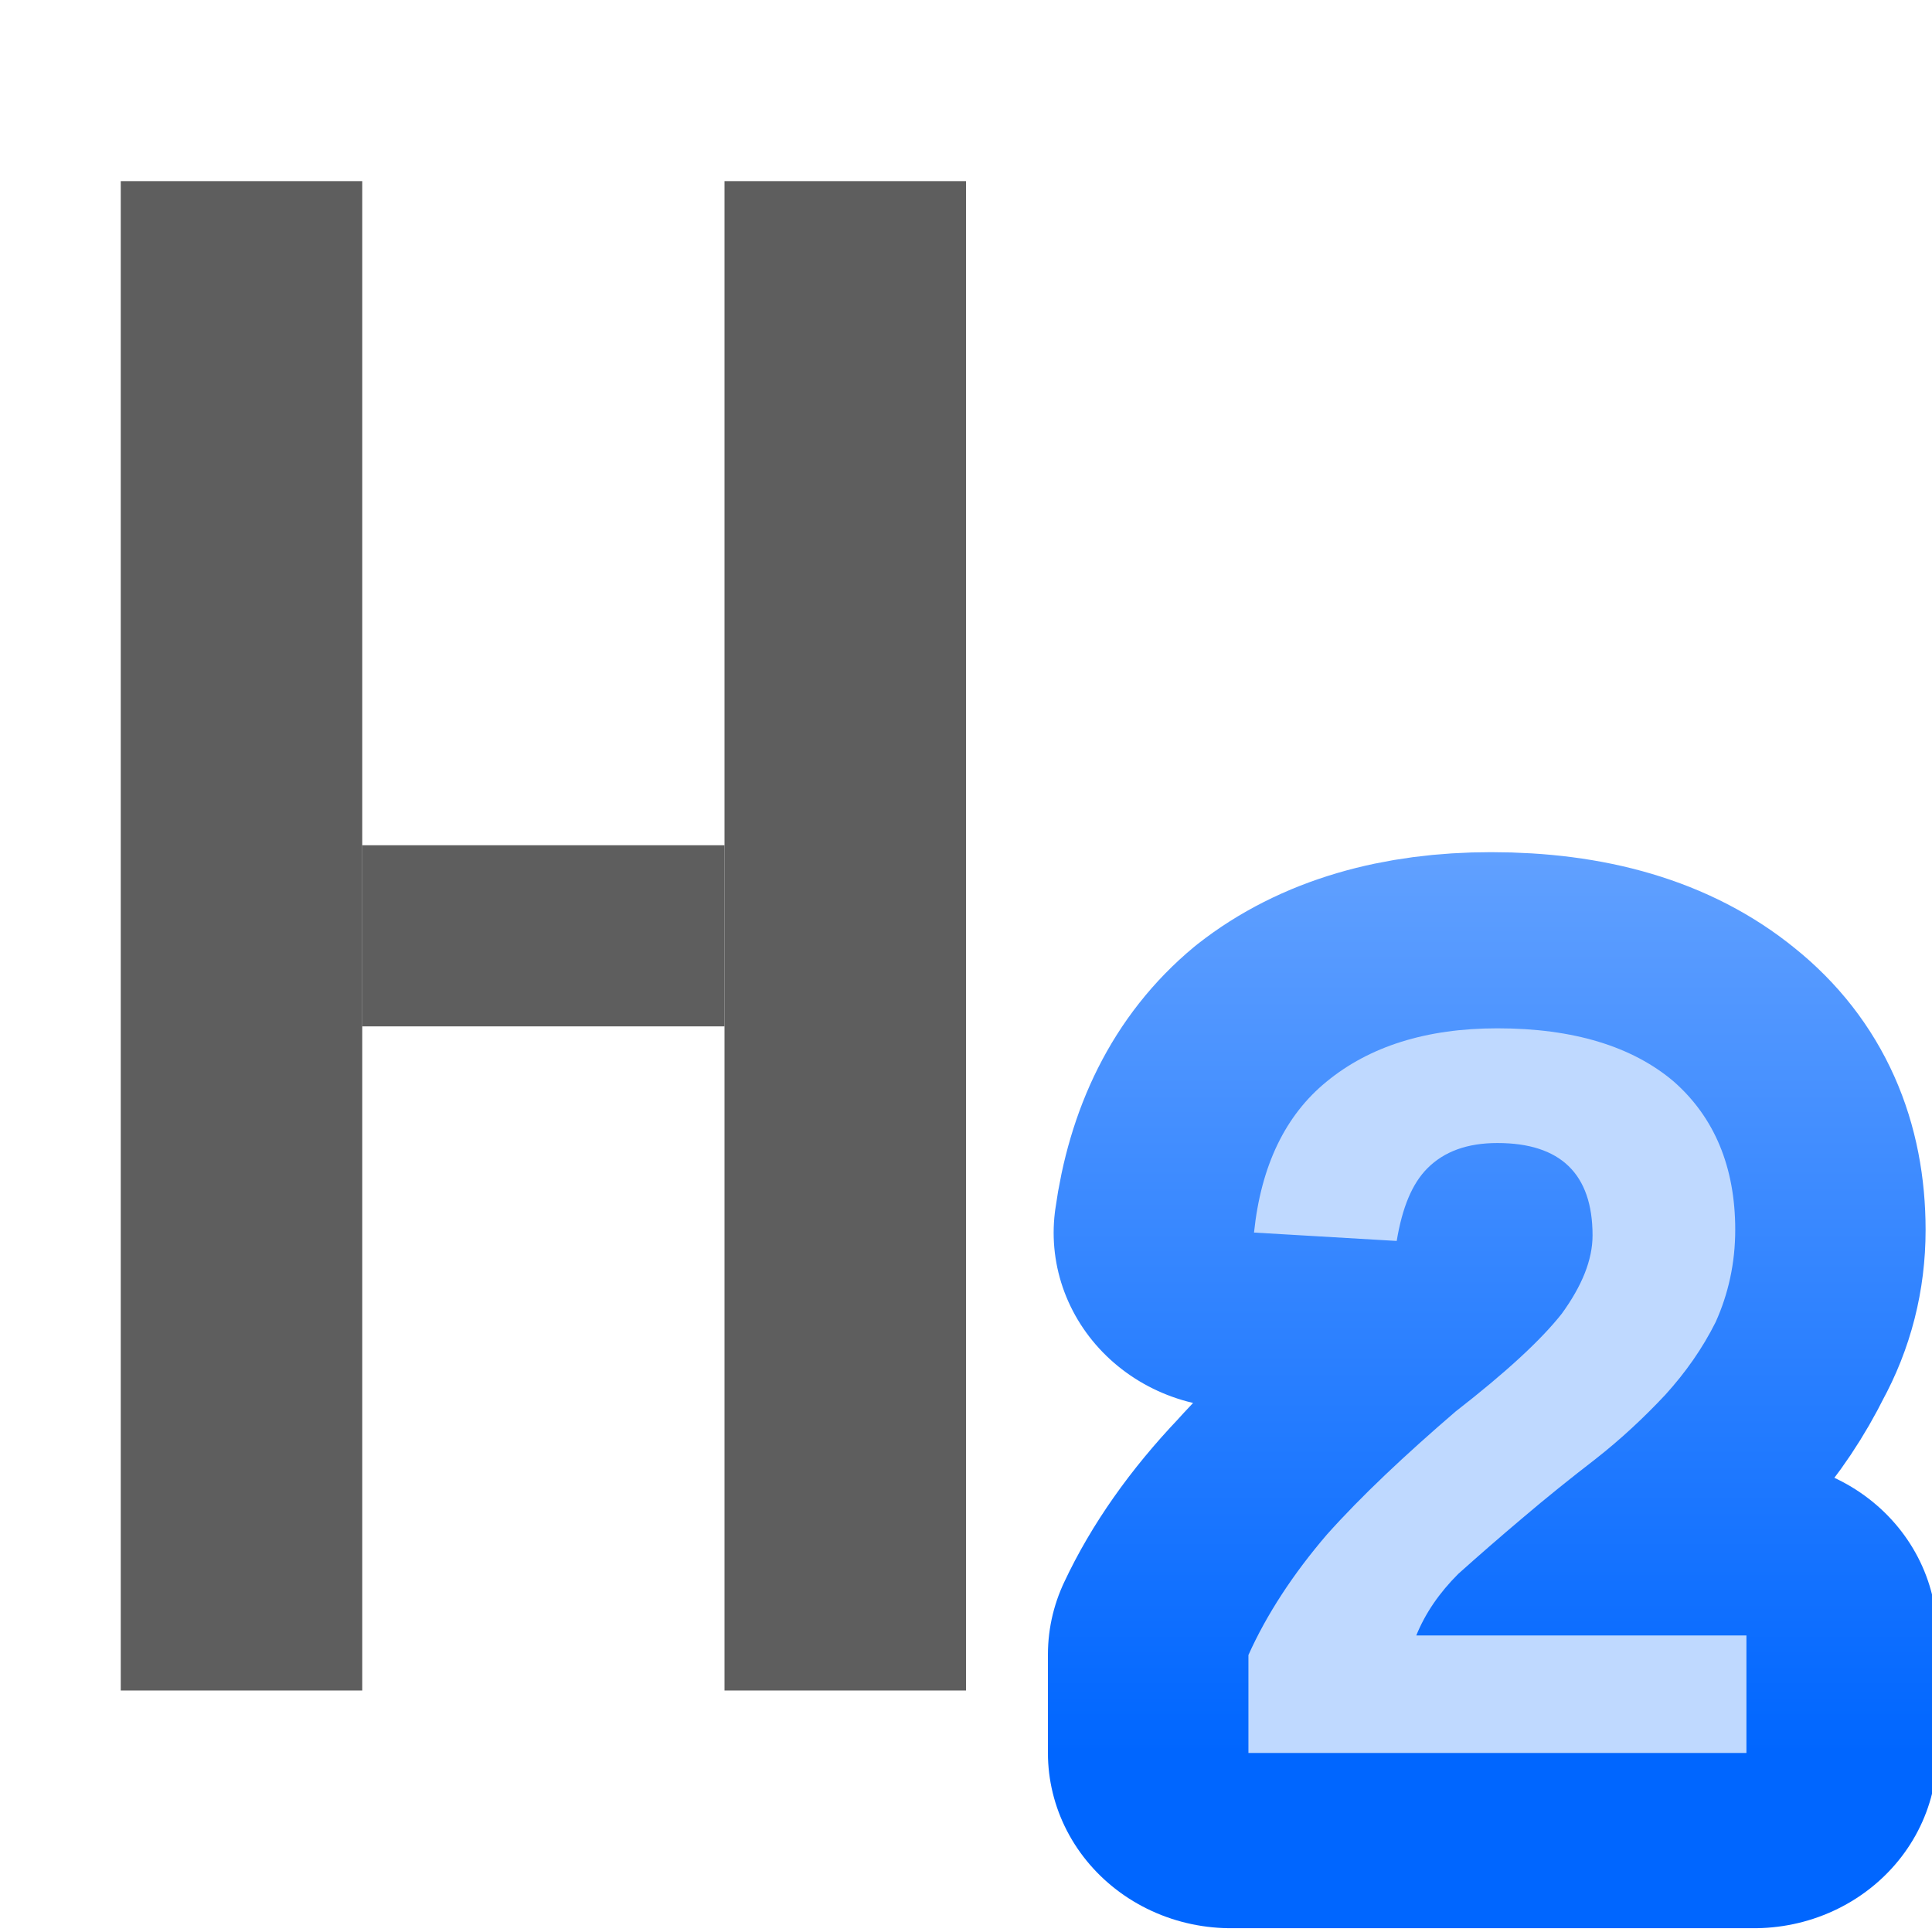
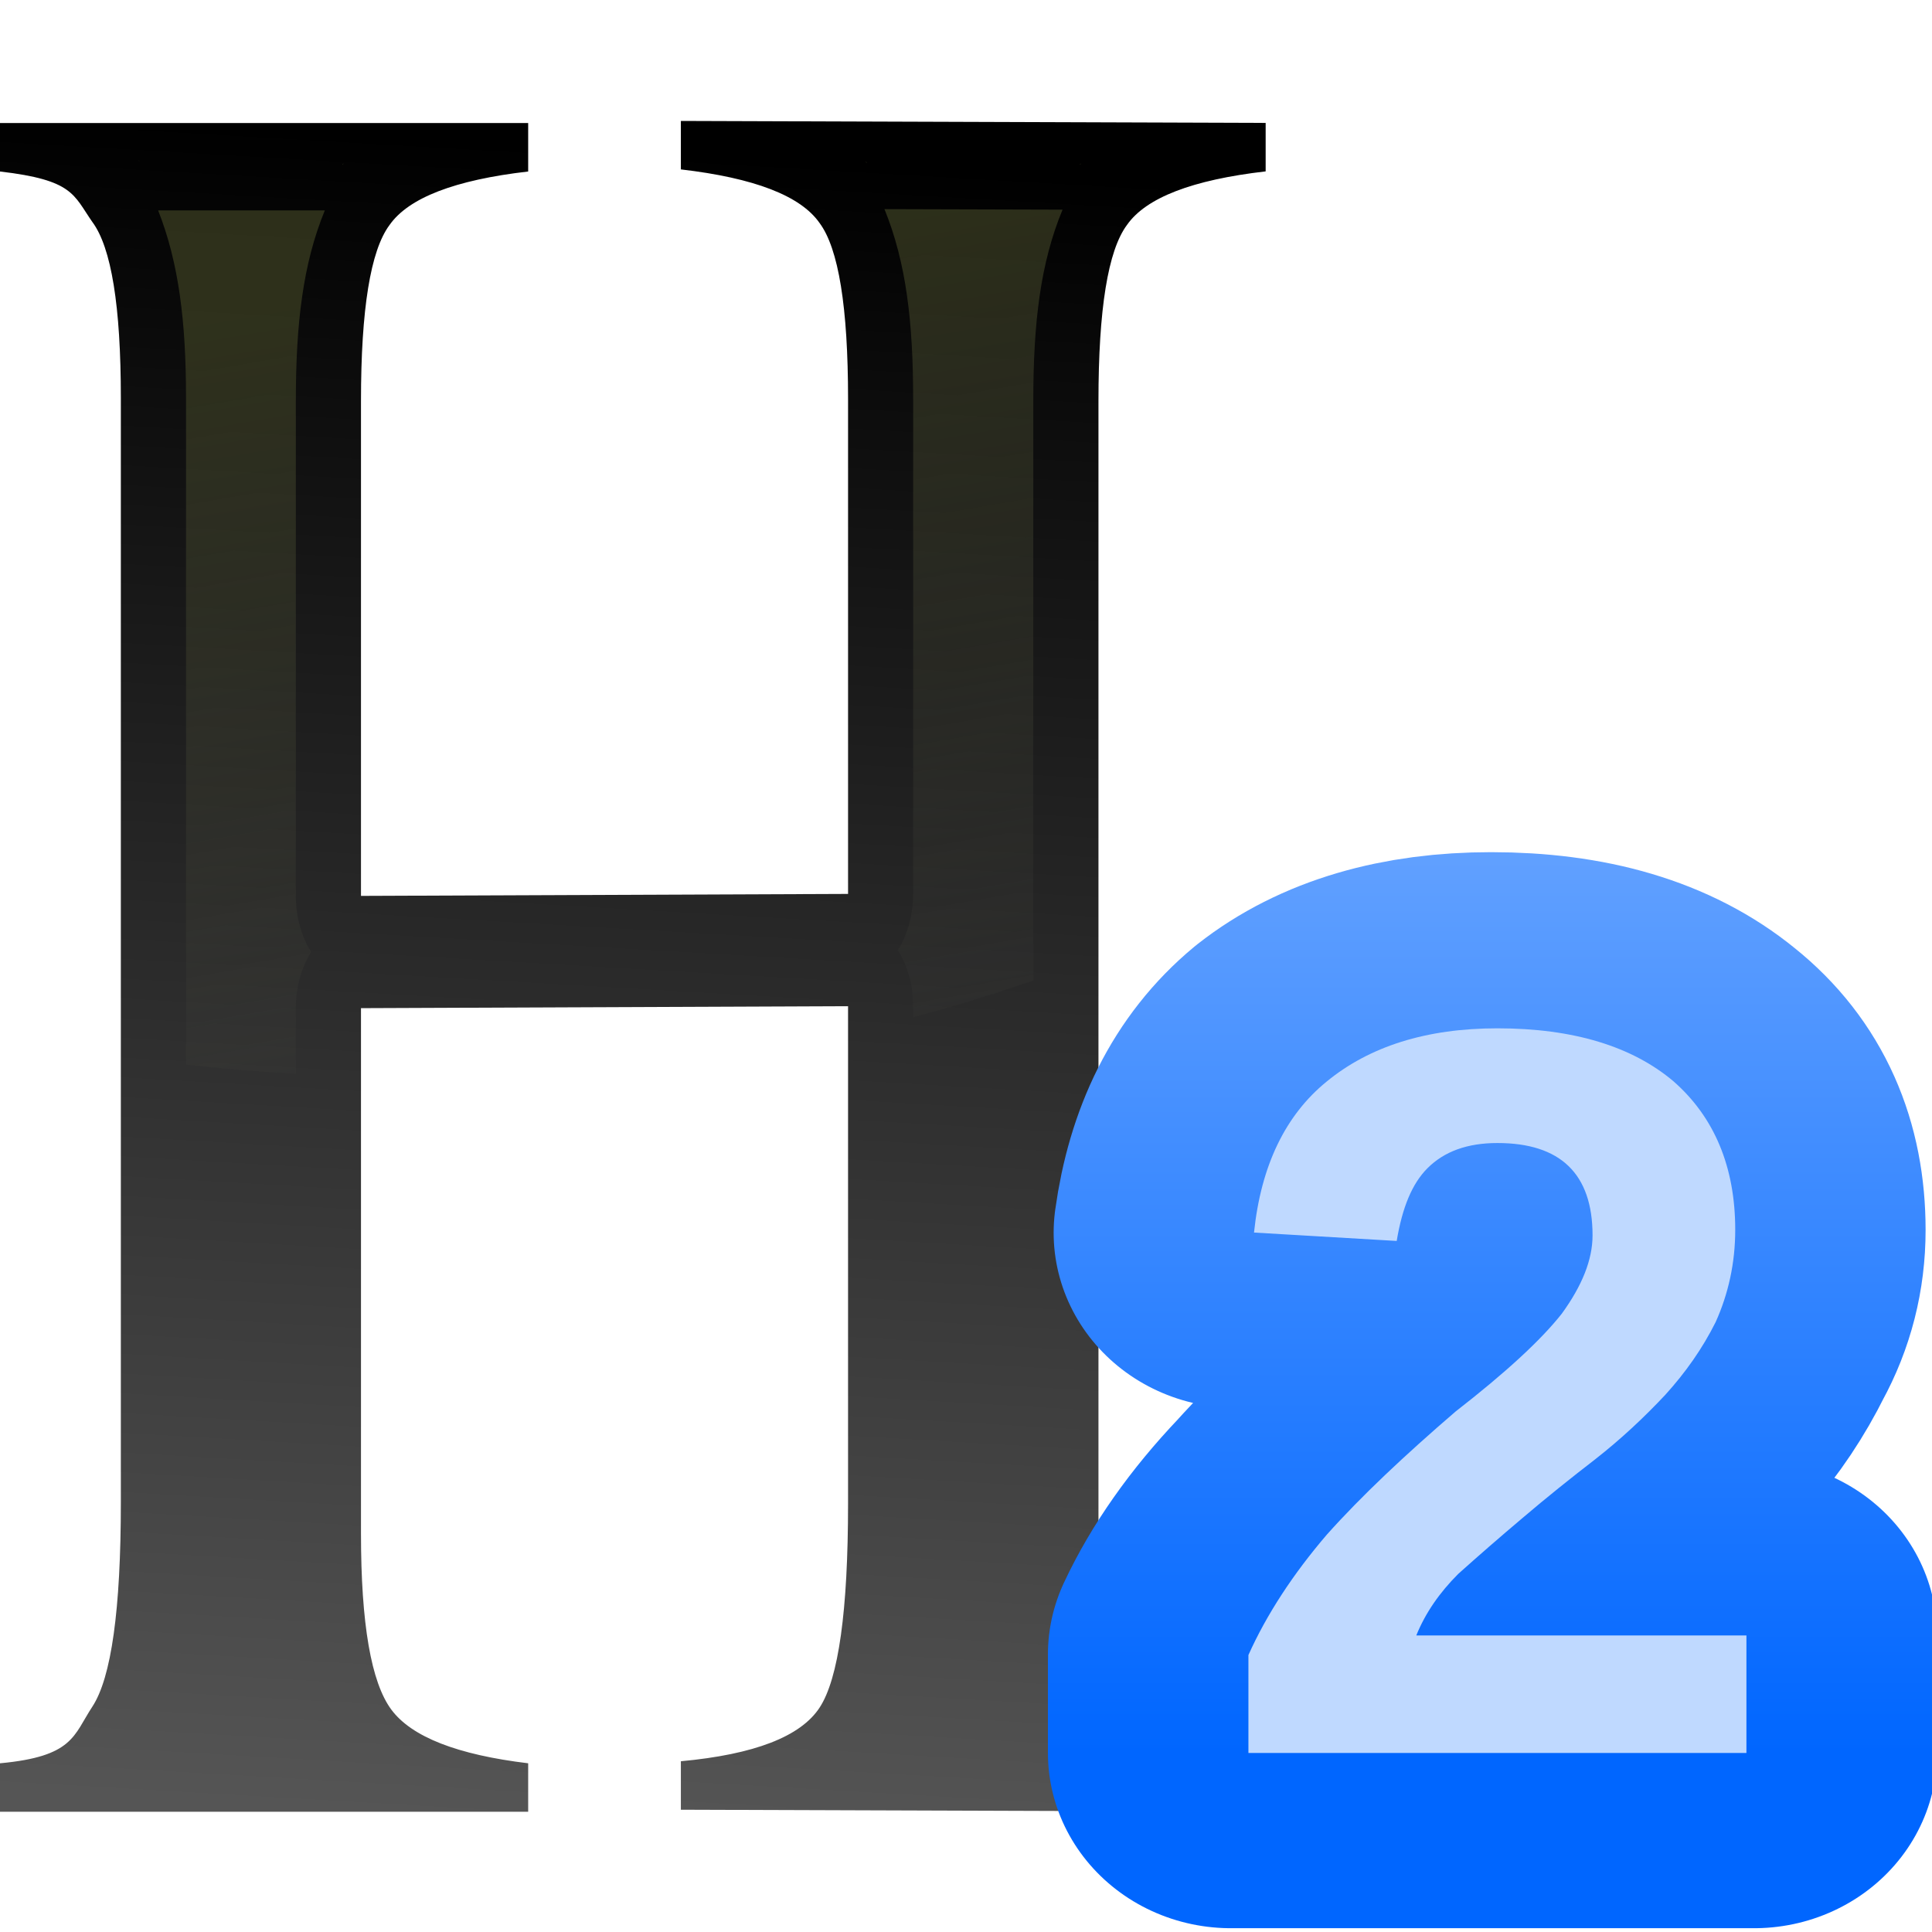
<svg xmlns="http://www.w3.org/2000/svg" xmlns:xlink="http://www.w3.org/1999/xlink" width="128" height="128" id="svg1307" version="1.0">
  <defs id="defs1309">
    <linearGradient id="linearGradient5841">
      <stop style="stop-color:black;stop-opacity:0;" offset="0" id="stop5843" />
      <stop id="stop5849" offset="0.879" style="stop-color:black;stop-opacity:0;" />
      <stop style="stop-color:black;stop-opacity:1;" offset="1" id="stop5845" />
    </linearGradient>
    <linearGradient id="linearGradient3303">
      <stop style="stop-color:#ffffff;stop-opacity:0.683;" offset="0" id="stop3305" />
      <stop style="stop-color:#ffffff;stop-opacity:0;" offset="1" id="stop3307" />
    </linearGradient>
    <linearGradient id="linearGradient3273">
      <stop style="stop-color:#ffffff;stop-opacity:0.55;" offset="0" id="stop3275" />
      <stop style="stop-color:#ffffff;stop-opacity:0;" offset="1" id="stop3277" />
    </linearGradient>
    <linearGradient id="linearGradient3259">
      <stop id="stop3261" offset="0" style="stop-color:#ffffff;stop-opacity:0.55;" />
      <stop id="stop3263" offset="1" style="stop-color:#000000;stop-opacity:0;" />
    </linearGradient>
    <linearGradient id="linearGradient3225">
      <stop style="stop-color:#ffffff;stop-opacity:1;" offset="0" id="stop3227" />
      <stop style="stop-color:#aeaeae;stop-opacity:1;" offset="1" id="stop3229" />
    </linearGradient>
    <linearGradient id="linearGradient3207">
      <stop style="stop-color:#ffffff;stop-opacity:1;" offset="0" id="stop3209" />
      <stop style="stop-color:#252525;stop-opacity:0;" offset="1" id="stop3211" />
    </linearGradient>
    <linearGradient id="linearGradient7417">
      <stop id="stop7419" offset="0" style="stop-color:#ff5900;stop-opacity:1;" />
      <stop id="stop7421" offset="1" style="stop-color:#ffff00;stop-opacity:1;" />
    </linearGradient>
    <linearGradient id="linearGradient8197">
      <stop id="stop8199" offset="0" style="stop-color:#ffffff;stop-opacity:1;" />
      <stop id="stop8201" offset="1" style="stop-color:#ffffff;stop-opacity:0;" />
    </linearGradient>
    <linearGradient id="linearGradient4372">
      <stop style="stop-color:#0066ff;stop-opacity:1;" offset="0" id="stop4374" />
      <stop style="stop-color:#80b3ff;stop-opacity:1" offset="1" id="stop4376" />
    </linearGradient>
    <linearGradient xlink:href="#linearGradient4372" id="linearGradient10226" gradientUnits="userSpaceOnUse" gradientTransform="matrix(1.36486,0,0,1.36486,-302.8584,-97.9287)" x1="778.882" y1="289.58" x2="778.882" y2="284.532" />
    <linearGradient xlink:href="#linearGradient4372" id="linearGradient4988" x1="778" y1="295" x2="778" y2="290" gradientUnits="userSpaceOnUse" gradientTransform="matrix(1.357439,0,0,1.357439,-885.7239,-360.5931)" />
    <linearGradient xlink:href="#linearGradient4372" id="linearGradient10241" x1="778" y1="295" x2="778" y2="290" gradientUnits="userSpaceOnUse" gradientTransform="matrix(1.357439,0,0,1.357439,-295.6066,-97.9826)" />
    <linearGradient xlink:href="#linearGradient4372" id="linearGradient10256" x1="779" y1="300" x2="779" y2="295" gradientUnits="userSpaceOnUse" gradientTransform="matrix(1.332949,0,0,1.332949,-274.7541,-93.07022)" />
+     <linearGradient xlink:href="#a" id="linearGradient970" gradientUnits="userSpaceOnUse" x1="15.712" y1="294.721" x2="16.933" y2="266.634" />
+     <linearGradient id="a" gradientUnits="userSpaceOnUse" x1="15.712" x2="16.933" y1="294.721" y2="266.634">
+       <stop offset="0" stop-color="#555" id="stop2" />
+       <stop offset="1" id="stop4" />
+     </linearGradient>
+     <linearGradient xlink:href="#b" id="linearGradient968" x1="34.168" y1="20.281" x2="44.113" y2="80.781" gradientUnits="userSpaceOnUse" gradientTransform="matrix(0.2645833,0,0,0.2768155,0,-1.027808)" />
+     <linearGradient id="b" gradientUnits="userSpaceOnUse" x1="15.712" x2="16.933" y1="262.97" y2="288.615" gradientTransform="matrix(0.7792366,0,0,1,-1.6882,-263.1333)">
+       <stop offset="0" stop-color="#3b3e22" id="stop7" />
+       <stop offset="1" stop-color="#454545" stop-opacity="0" id="stop9" />
+     </linearGradient>
+     <linearGradient xlink:href="#a" id="linearGradient3249" gradientUnits="userSpaceOnUse" x1="15.712" y1="294.721" x2="16.933" y2="266.634" />
  </defs>
  <g id="layer1">
+     <g transform="matrix(3.779527,0,0,3.779527,0,-3.7089403e-6)" id="g975">
+       <g transform="matrix(0.7792366,0,0,1.046232,-1.6882,-276.3262)" aria-label="H" style="font-size:40.615px;font-family:sans-serif;letter-spacing:0;word-spacing:0;fill:url(#linearGradient970);stroke-width:1.015" id="text14">
+         <path d="m 10.287,279.126 10.957,-0.033 v -8.292 c 0,-1.539 -0.214,-2.522 -0.641,-2.949 -0.427,-0.456 -1.467,-0.755 -3.12,-0.898 v -0.812 l 13.155,0.033 v 0.812 c -1.653,0.142 -2.693,0.442 -3.12,0.898 -0.427,0.427 -0.641,1.41 -0.641,2.949 v 18.977 c 0,1.51 0.228,2.493 0.684,2.949 0.456,0.456 1.482,0.755 3.077,0.898 v 0.812 l -13.155,-0.033 v -0.812 c 1.653,-0.114 2.693,-0.413 3.12,-0.898 0.427,-0.484 0.641,-1.624 0.641,-3.419 v -8.334 l -10.957,0.033 v 8.805 c 0,1.51 0.228,2.493 0.684,2.949 0.456,0.456 1.482,0.755 3.077,0.898 v 0.812 H 2.166 v -0.812 c 1.653,-0.114 1.651,-0.465 2.078,-0.949 0.427,-0.484 0.641,-1.624 0.641,-3.419 v -18.507 c 0,-1.539 -0.214,-2.522 -0.641,-2.949 -0.427,-0.456 -0.426,-0.703 -2.078,-0.846 v -0.812 h 11.882 v 0.812 c -1.653,0.142 -2.693,0.442 -3.12,0.898 -0.427,0.427 -0.641,1.41 -0.641,2.949 z" style="font-size:42.741px;font-family:FreeSerif;fill:url(#linearGradient3249);stroke-width:1.015" id="path941" />
+       </g>
+       <path id="path951" d="m 2.426,2.807 c 0.002,0.002 0.001,0.006 0.003,0.008 0.003,0.005 0.02,0.022 0.023,0.026 z m 12.748,0.018 c 0.004,0.006 0.003,0.014 0.008,0.021 0.005,0.008 0.013,0.006 0.018,0.014 z m -9.153,0.035 -0.026,0.035 c 0.005,-0.008 0.013,-0.007 0.019,-0.015 0.004,-0.006 0.003,-0.015 0.007,-0.021 z m 12.927,0 -0.026,0.035 c 0.005,-0.008 0.013,-0.007 0.019,-0.015 0.004,-0.006 0.003,-0.015 0.007,-0.021 z m -3.444,0.806 c 0.38,0.934 0.503,1.977 0.503,3.328 v 8.676 a 1.141,1.532 0 0 1 -0.268,0.985 1.141,1.532 0 0 1 0.268,0.983 v 0.193 a 20.108,11.073 0 0 0 2.106,-0.643 V 7.029 c 0,-1.363 0.123,-2.415 0.513,-3.354 z M 2.772,3.688 c 0.364,0.924 0.489,1.955 0.489,3.288 V 18.663 a 20.108,11.073 0 0 0 1.925,0.159 V 17.673 A 1.141,1.532 0 0 1 5.454,16.688 1.141,1.532 0 0 1 5.186,15.705 V 7.029 c 0,-1.357 0.124,-2.405 0.508,-3.341 z" style="opacity:0.75;fill:url(#linearGradient968);fill-opacity:1;stroke:none;stroke-width:1.575;stroke-linecap:round;stroke-linejoin:round;stroke-miterlimit:4;stroke-dasharray:none;stroke-dashoffset:0;stroke-opacity:1" />
+     </g>
    <g id="g10347" transform="matrix(11.86305,0,0,11.86305,-1970.199,-346.5218)">
      <text transform="scale(1.021831,0.9786357)" id="text4980" y="39.851" x="169.056" style="font-style:normal;font-weight:normal;line-height:0%;font-family:'Bitstream Vera Sans';display:inline;fill:none;stroke:url(#linearGradient4988);stroke-width:2;stroke-linecap:butt;stroke-linejoin:round;stroke-miterlimit:4;stroke-dasharray:none;stroke-opacity:1" xml:space="preserve">
        <tspan style="font-style:normal;font-variant:normal;font-weight:bold;font-stretch:normal;font-size:5.919px;line-height:125%;font-family:'Liberation Sans';-inkscape-font-specification:'Liberation Sans';text-align:start;writing-mode:lr-tb;text-anchor:start;fill:none;stroke:url(#linearGradient4988);stroke-width:2;stroke-linejoin:round;stroke-miterlimit:4;stroke-dasharray:none;stroke-opacity:1" y="39.851" x="169.056" id="tspan4982">2</tspan>
      </text>
      <text xml:space="preserve" style="font-style:normal;font-weight:normal;line-height:0%;font-family:'Bitstream Vera Sans';display:inline;fill:#bfd9ff;fill-opacity:1;stroke:none" x="172.848" y="39" id="text4962">
        <tspan id="tspan4964" x="172.848" y="39" style="font-style:normal;font-variant:normal;font-weight:bold;font-stretch:normal;font-size:5.793px;line-height:125%;font-family:'Liberation Sans';-inkscape-font-specification:'Liberation Sans';text-align:start;writing-mode:lr-tb;text-anchor:start;fill:#bfd9ff;fill-opacity:1">2</tspan>
      </text>
    </g>
-     <rect style="opacity:1;fill:#3f3f3f;fill-opacity:0.839;stroke:none;stroke-width:5.883;stroke-linecap:square;stroke-linejoin:round;stroke-miterlimit:4;stroke-dasharray:none;stroke-dashoffset:0;stroke-opacity:1" id="rect10384" width="16" height="100" x="8" y="12" />
-     <rect y="12" x="48" height="100" width="16" id="rect10386" style="opacity:1;fill:#3f3f3f;fill-opacity:0.839;stroke:none;stroke-width:5.883;stroke-linecap:square;stroke-linejoin:round;stroke-miterlimit:4;stroke-dasharray:none;stroke-dashoffset:0;stroke-opacity:1" />
-     <rect style="opacity:1;fill:#3f3f3f;fill-opacity:0.839;stroke:none;stroke-width:5.555;stroke-linecap:square;stroke-linejoin:round;stroke-miterlimit:4;stroke-dasharray:none;stroke-dashoffset:0;stroke-opacity:1" id="rect10388" width="24" height="12" x="24" y="56" />
  </g>
</svg>
